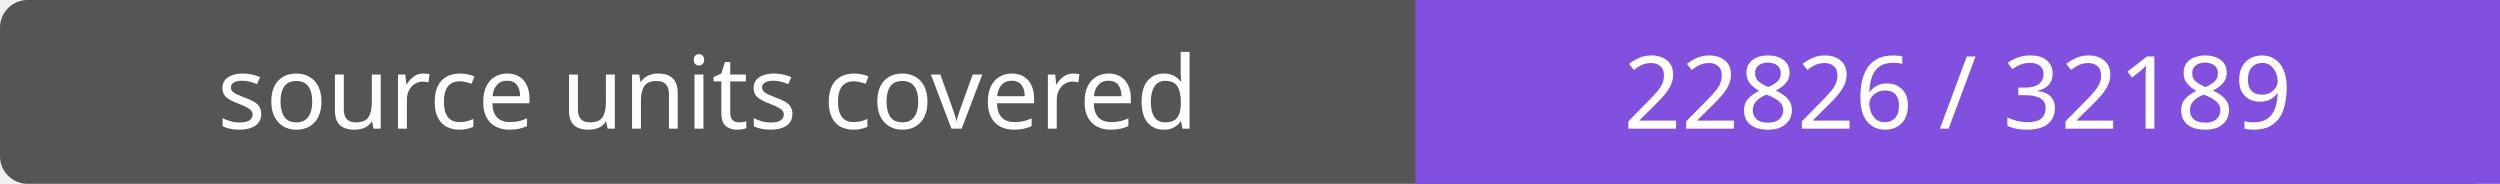
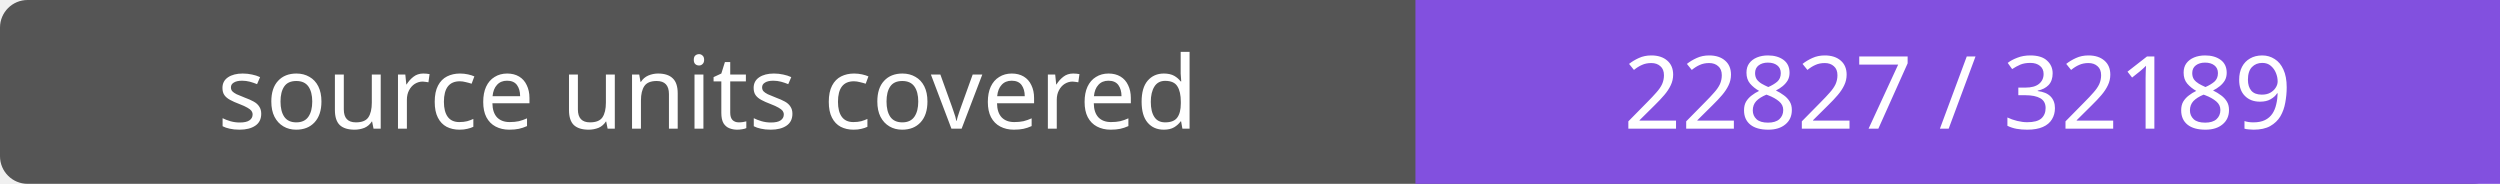
- <svg xmlns="http://www.w3.org/2000/svg" width="272" height="20" role="img" aria-label="source units covered: 22826 / 32189">
+ <svg xmlns="http://www.w3.org/2000/svg" width="272" height="20" role="img" aria-label="source units covered: 22827 / 32189">
  <rect width="272" height="20" rx="3" fill="#555" />
  <path fill="#8250df" d="M154 0h118v20H154z" />
  <g fill="#fff" text-anchor="middle" font-family="Verdana,sans-serif" font-size="11">
    <text x="77.0" y="14">source units covered</text>
-     <text x="213.0" y="14">22826 / 32189</text>
+     <text x="213.0" y="14">22827 / 32189</text>
  </g>
</svg>
